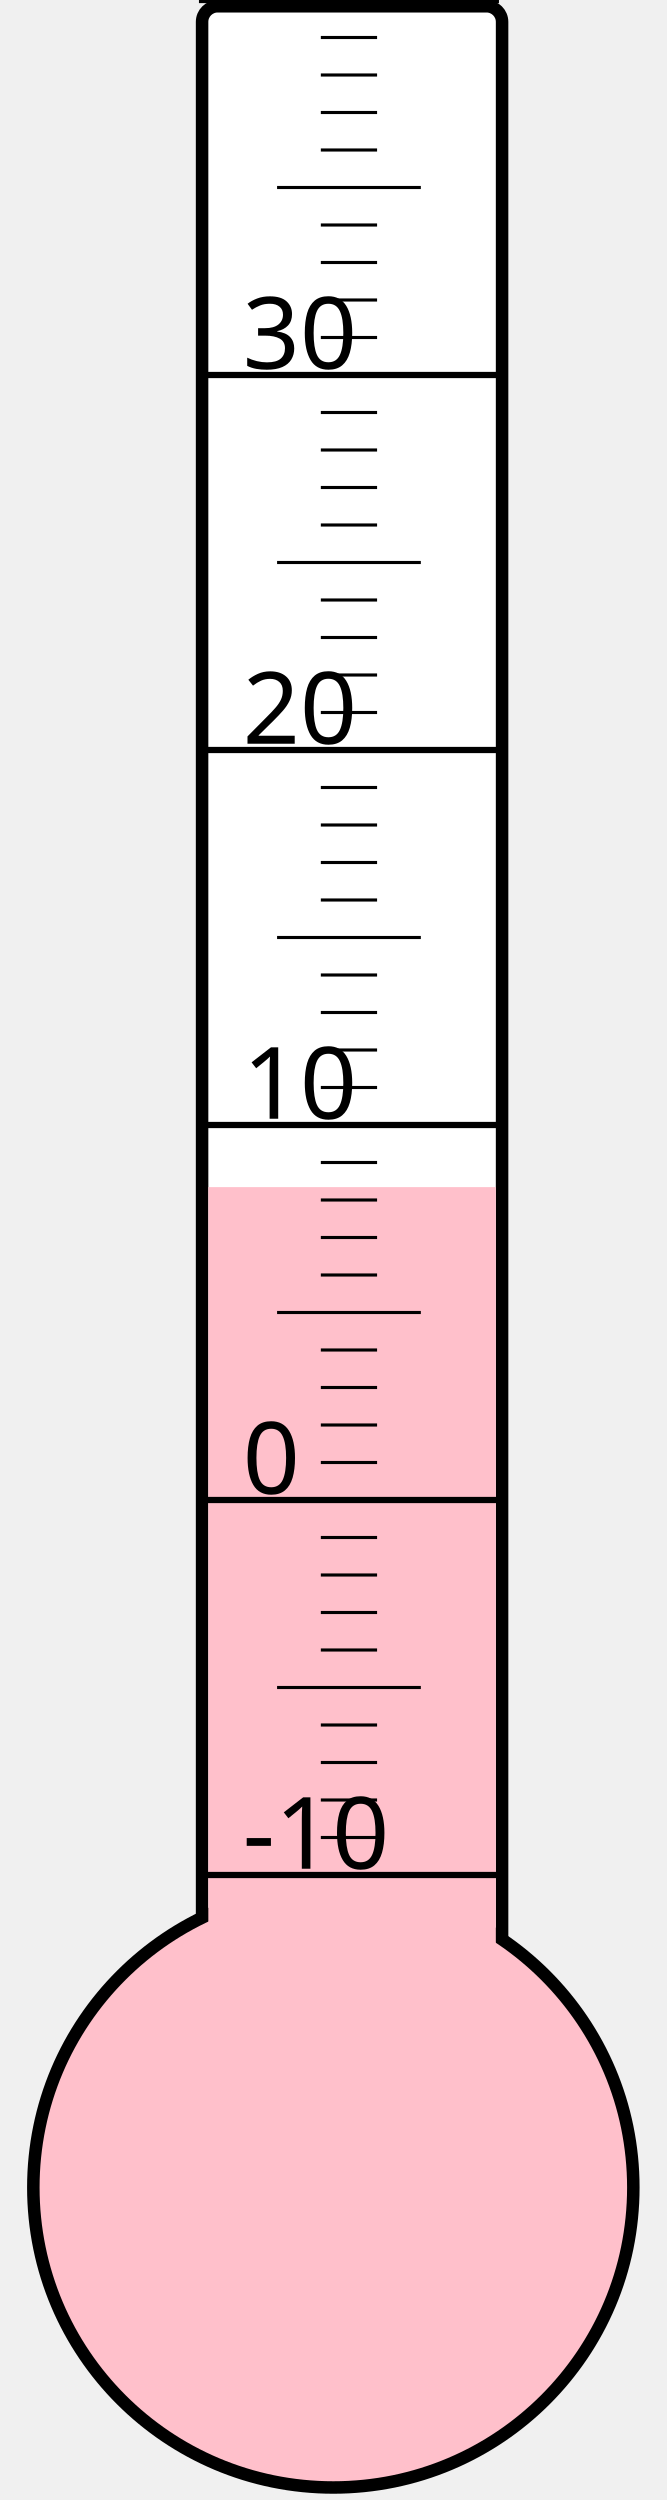
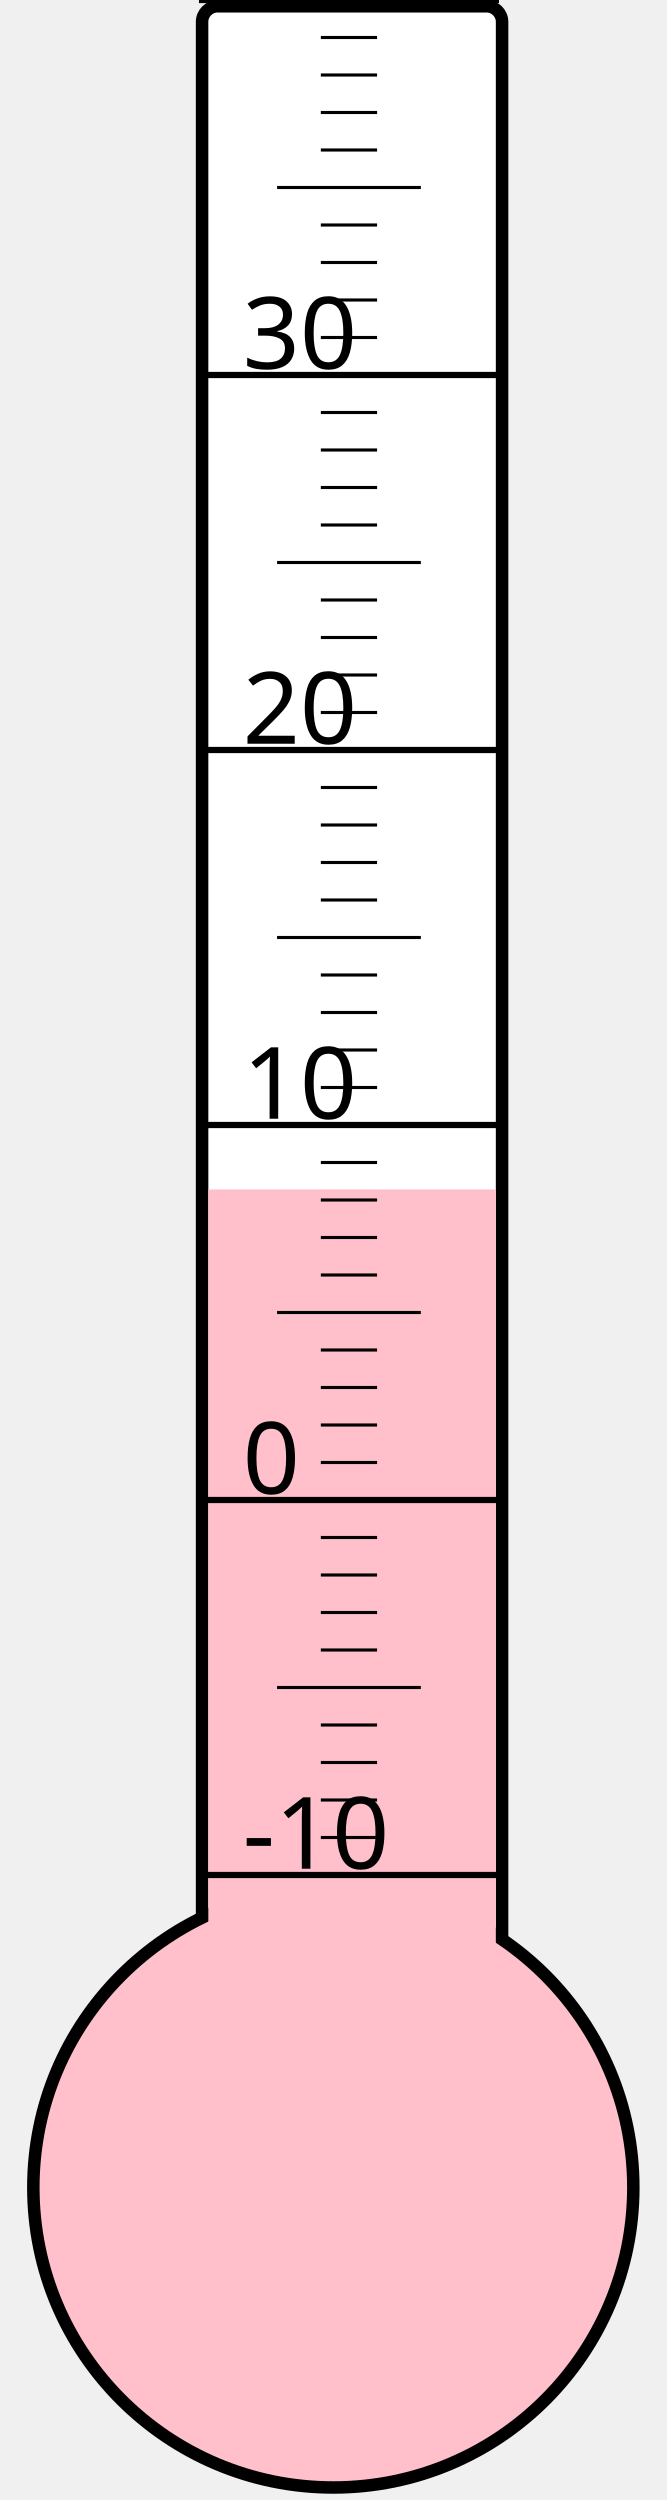
<svg xmlns="http://www.w3.org/2000/svg" width="40px" height="150px" viewBox="0 0 200 800">
  <rect width="200" height="800" x="0" y="0" style="fill: #ffffeb; fill-opacity: 0;" />
  <rect width="96" height="680" x="58" y="2" rx="5" ry="5" style="fill: white; fill-opacity: 1; stroke: black; stroke-width: 4;" />
  <circle cx="100" cy="700" r="96" style="fill: pink; stroke: black; stroke-width: 4;" />
-   <rect width="92" height="320.125" x="60" y="379.875" style="fill: pink; fill-opacity: 1; stroke-width: 0;" />
+   <rect width="92" height="319.375" x="60" y="380.625" style="fill: pink; fill-opacity: 1; stroke-width: 0;" />
  <text x="71" y="598" style="font-family: sans-serif; font-size: 24pt;">-10</text>
  <text x="71" y="478" style="font-family: sans-serif; font-size: 24pt;">0</text>
  <text x="71" y="358" style="font-family: sans-serif; font-size: 24pt;">10</text>
  <text x="71" y="238" style="font-family: sans-serif; font-size: 24pt;">20</text>
  <text x="71" y="118" style="font-family: sans-serif; font-size: 24pt;">30</text>
  <g style="stroke: black;">
    <line x1="57" y1="600" x2="153" y2="600" style="stroke-width: 2;" />
    <line x1="96" y1="588" x2="114" y2="588" style="stroke-width: 1;" />
    <line x1="96" y1="576" x2="114" y2="576" style="stroke-width: 1;" />
    <line x1="96" y1="564" x2="114" y2="564" style="stroke-width: 1;" />
    <line x1="96" y1="552" x2="114" y2="552" style="stroke-width: 1;" />
    <line x1="82" y1="540" x2="128" y2="540" style="stroke-width: 1;" />
    <line x1="96" y1="528" x2="114" y2="528" style="stroke-width: 1;" />
    <line x1="96" y1="516" x2="114" y2="516" style="stroke-width: 1;" />
    <line x1="96" y1="504" x2="114" y2="504" style="stroke-width: 1;" />
    <line x1="96" y1="492" x2="114" y2="492" style="stroke-width: 1;" />
    <line x1="57" y1="480" x2="153" y2="480" style="stroke-width: 2;" />
    <line x1="96" y1="468" x2="114" y2="468" style="stroke-width: 1;" />
    <line x1="96" y1="456" x2="114" y2="456" style="stroke-width: 1;" />
    <line x1="96" y1="444" x2="114" y2="444" style="stroke-width: 1;" />
    <line x1="96" y1="432" x2="114" y2="432" style="stroke-width: 1;" />
    <line x1="82" y1="420" x2="128" y2="420" style="stroke-width: 1;" />
    <line x1="96" y1="408" x2="114" y2="408" style="stroke-width: 1;" />
    <line x1="96" y1="396" x2="114" y2="396" style="stroke-width: 1;" />
    <line x1="96" y1="384" x2="114" y2="384" style="stroke-width: 1;" />
    <line x1="96" y1="372" x2="114" y2="372" style="stroke-width: 1;" />
    <line x1="57" y1="360" x2="153" y2="360" style="stroke-width: 2;" />
    <line x1="96" y1="348" x2="114" y2="348" style="stroke-width: 1;" />
    <line x1="96" y1="336" x2="114" y2="336" style="stroke-width: 1;" />
    <line x1="96" y1="324" x2="114" y2="324" style="stroke-width: 1;" />
    <line x1="96" y1="312" x2="114" y2="312" style="stroke-width: 1;" />
    <line x1="82" y1="300" x2="128" y2="300" style="stroke-width: 1;" />
    <line x1="96" y1="288" x2="114" y2="288" style="stroke-width: 1;" />
    <line x1="96" y1="276" x2="114" y2="276" style="stroke-width: 1;" />
    <line x1="96" y1="264" x2="114" y2="264" style="stroke-width: 1;" />
    <line x1="96" y1="252" x2="114" y2="252" style="stroke-width: 1;" />
    <line x1="57" y1="240" x2="153" y2="240" style="stroke-width: 2;" />
    <line x1="96" y1="228" x2="114" y2="228" style="stroke-width: 1;" />
    <line x1="96" y1="216" x2="114" y2="216" style="stroke-width: 1;" />
    <line x1="96" y1="204" x2="114" y2="204" style="stroke-width: 1;" />
    <line x1="96" y1="192" x2="114" y2="192" style="stroke-width: 1;" />
    <line x1="82" y1="180" x2="128" y2="180" style="stroke-width: 1;" />
    <line x1="96" y1="168" x2="114" y2="168" style="stroke-width: 1;" />
    <line x1="96" y1="156" x2="114" y2="156" style="stroke-width: 1;" />
    <line x1="96" y1="144" x2="114" y2="144" style="stroke-width: 1;" />
    <line x1="96" y1="132" x2="114" y2="132" style="stroke-width: 1;" />
    <line x1="57" y1="120" x2="153" y2="120" style="stroke-width: 2;" />
    <line x1="96" y1="108" x2="114" y2="108" style="stroke-width: 1;" />
    <line x1="96" y1="96" x2="114" y2="96" style="stroke-width: 1;" />
    <line x1="96" y1="84" x2="114" y2="84" style="stroke-width: 1;" />
    <line x1="96" y1="72" x2="114" y2="72" style="stroke-width: 1;" />
    <line x1="82" y1="60" x2="128" y2="60" style="stroke-width: 1;" />
    <line x1="96" y1="48" x2="114" y2="48" style="stroke-width: 1;" />
    <line x1="96" y1="36" x2="114" y2="36" style="stroke-width: 1;" />
    <line x1="96" y1="24" x2="114" y2="24" style="stroke-width: 1;" />
    <line x1="96" y1="12" x2="114" y2="12" style="stroke-width: 1;" />
    <line x1="57" y1="0" x2="153" y2="0" style="stroke-width: 2;" />
  </g>
</svg>
